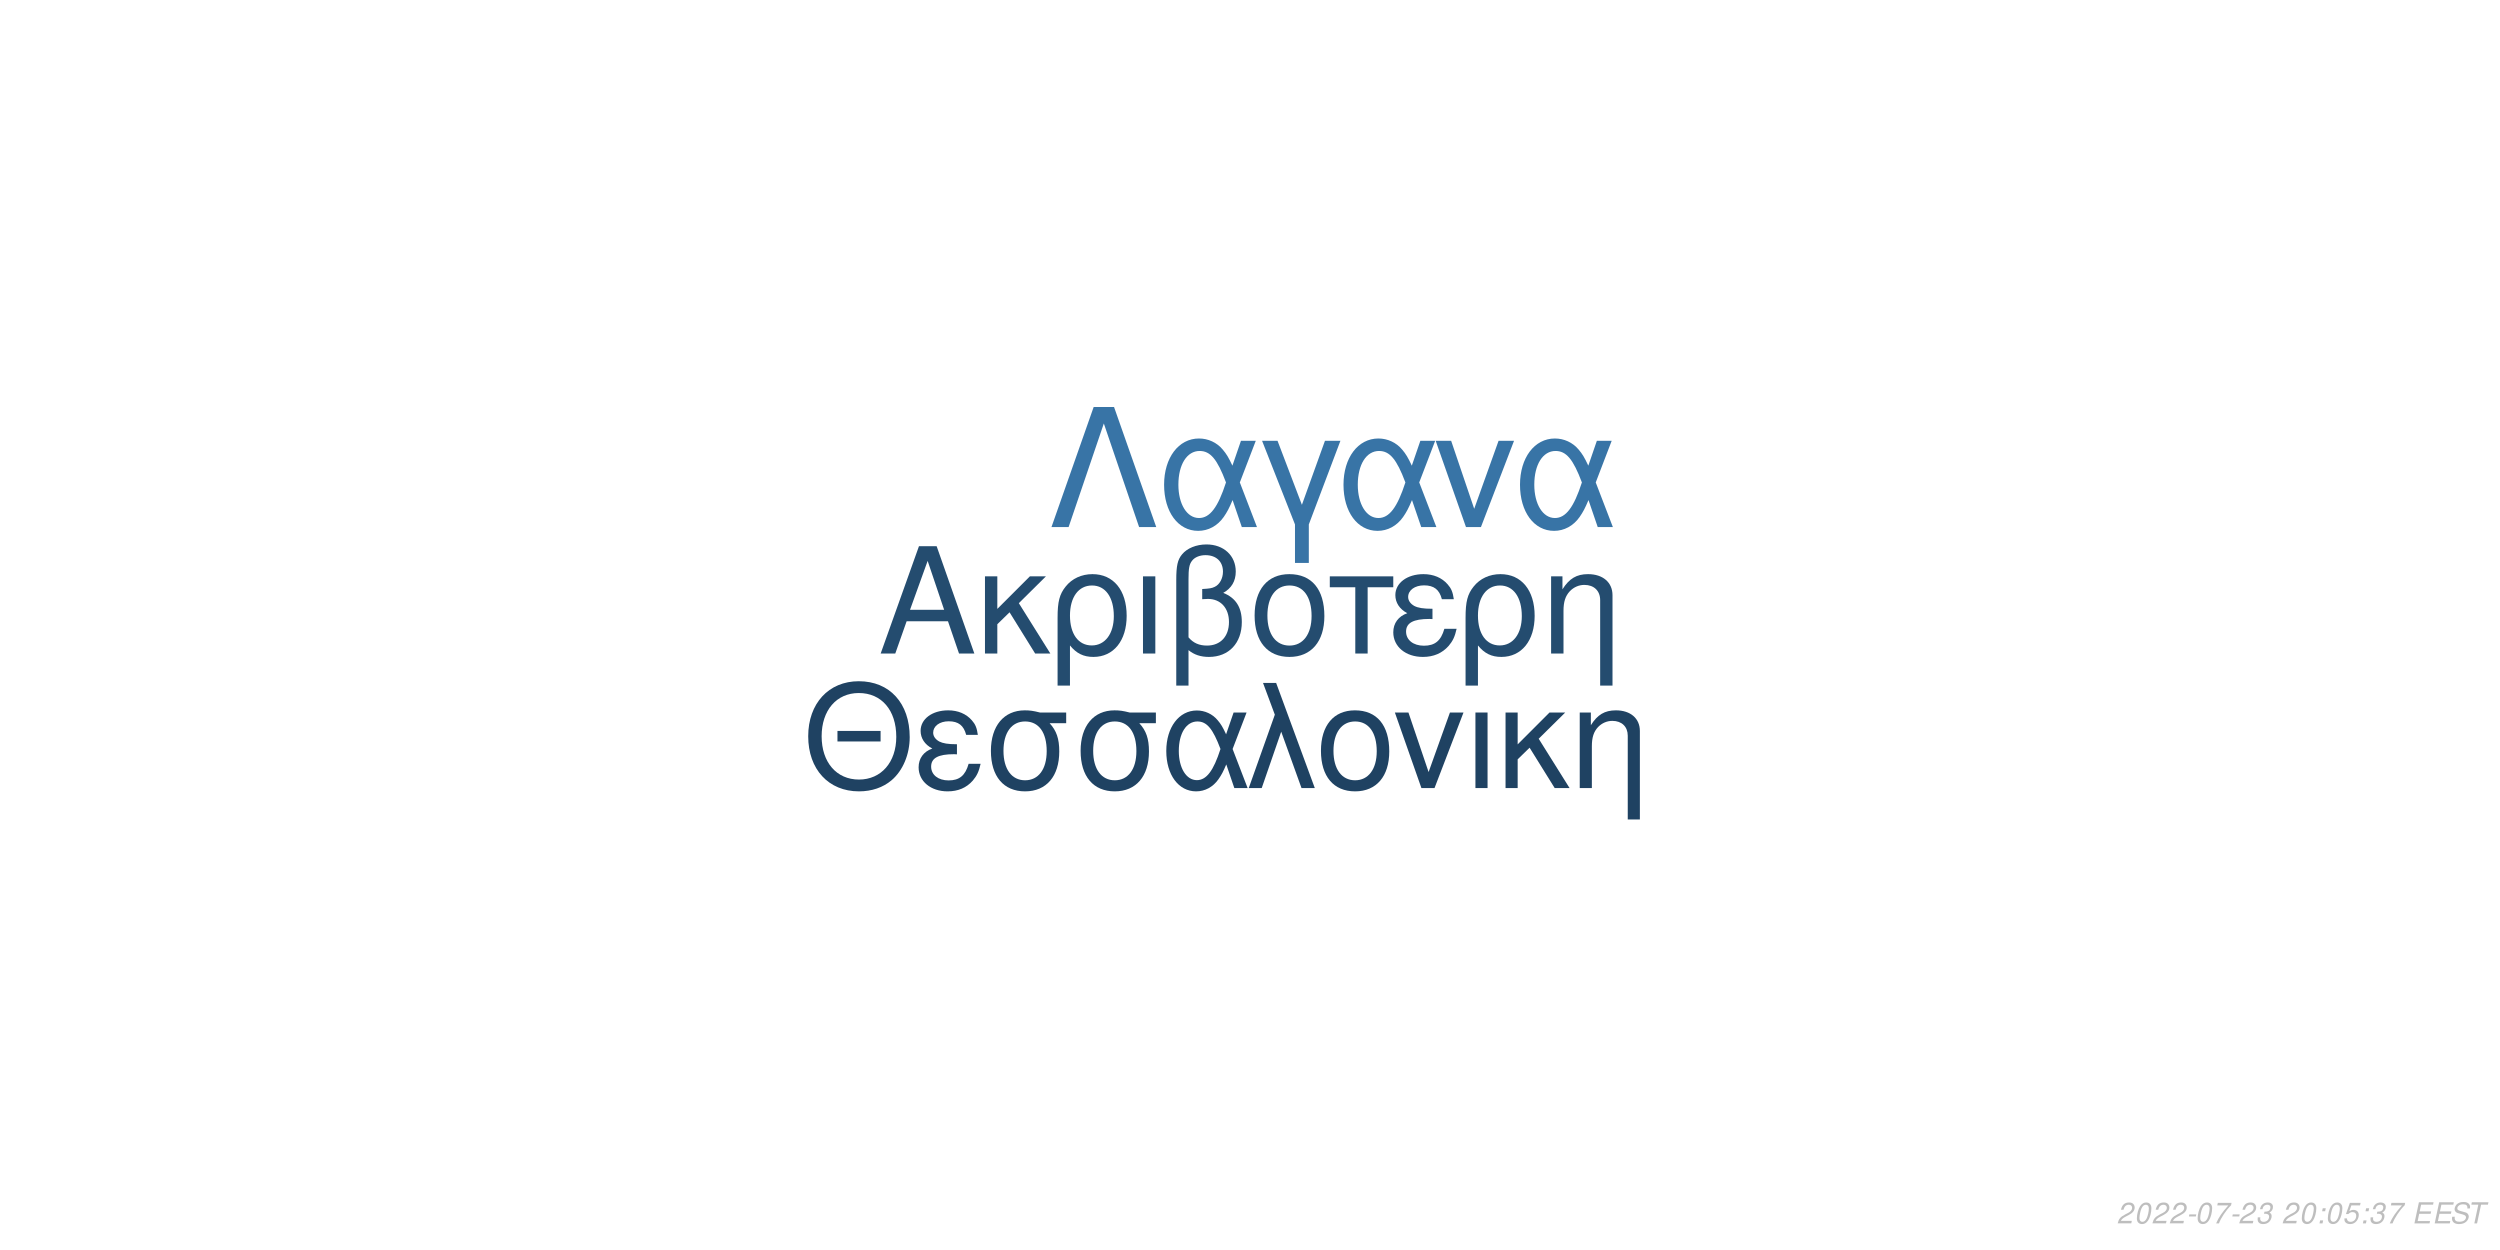
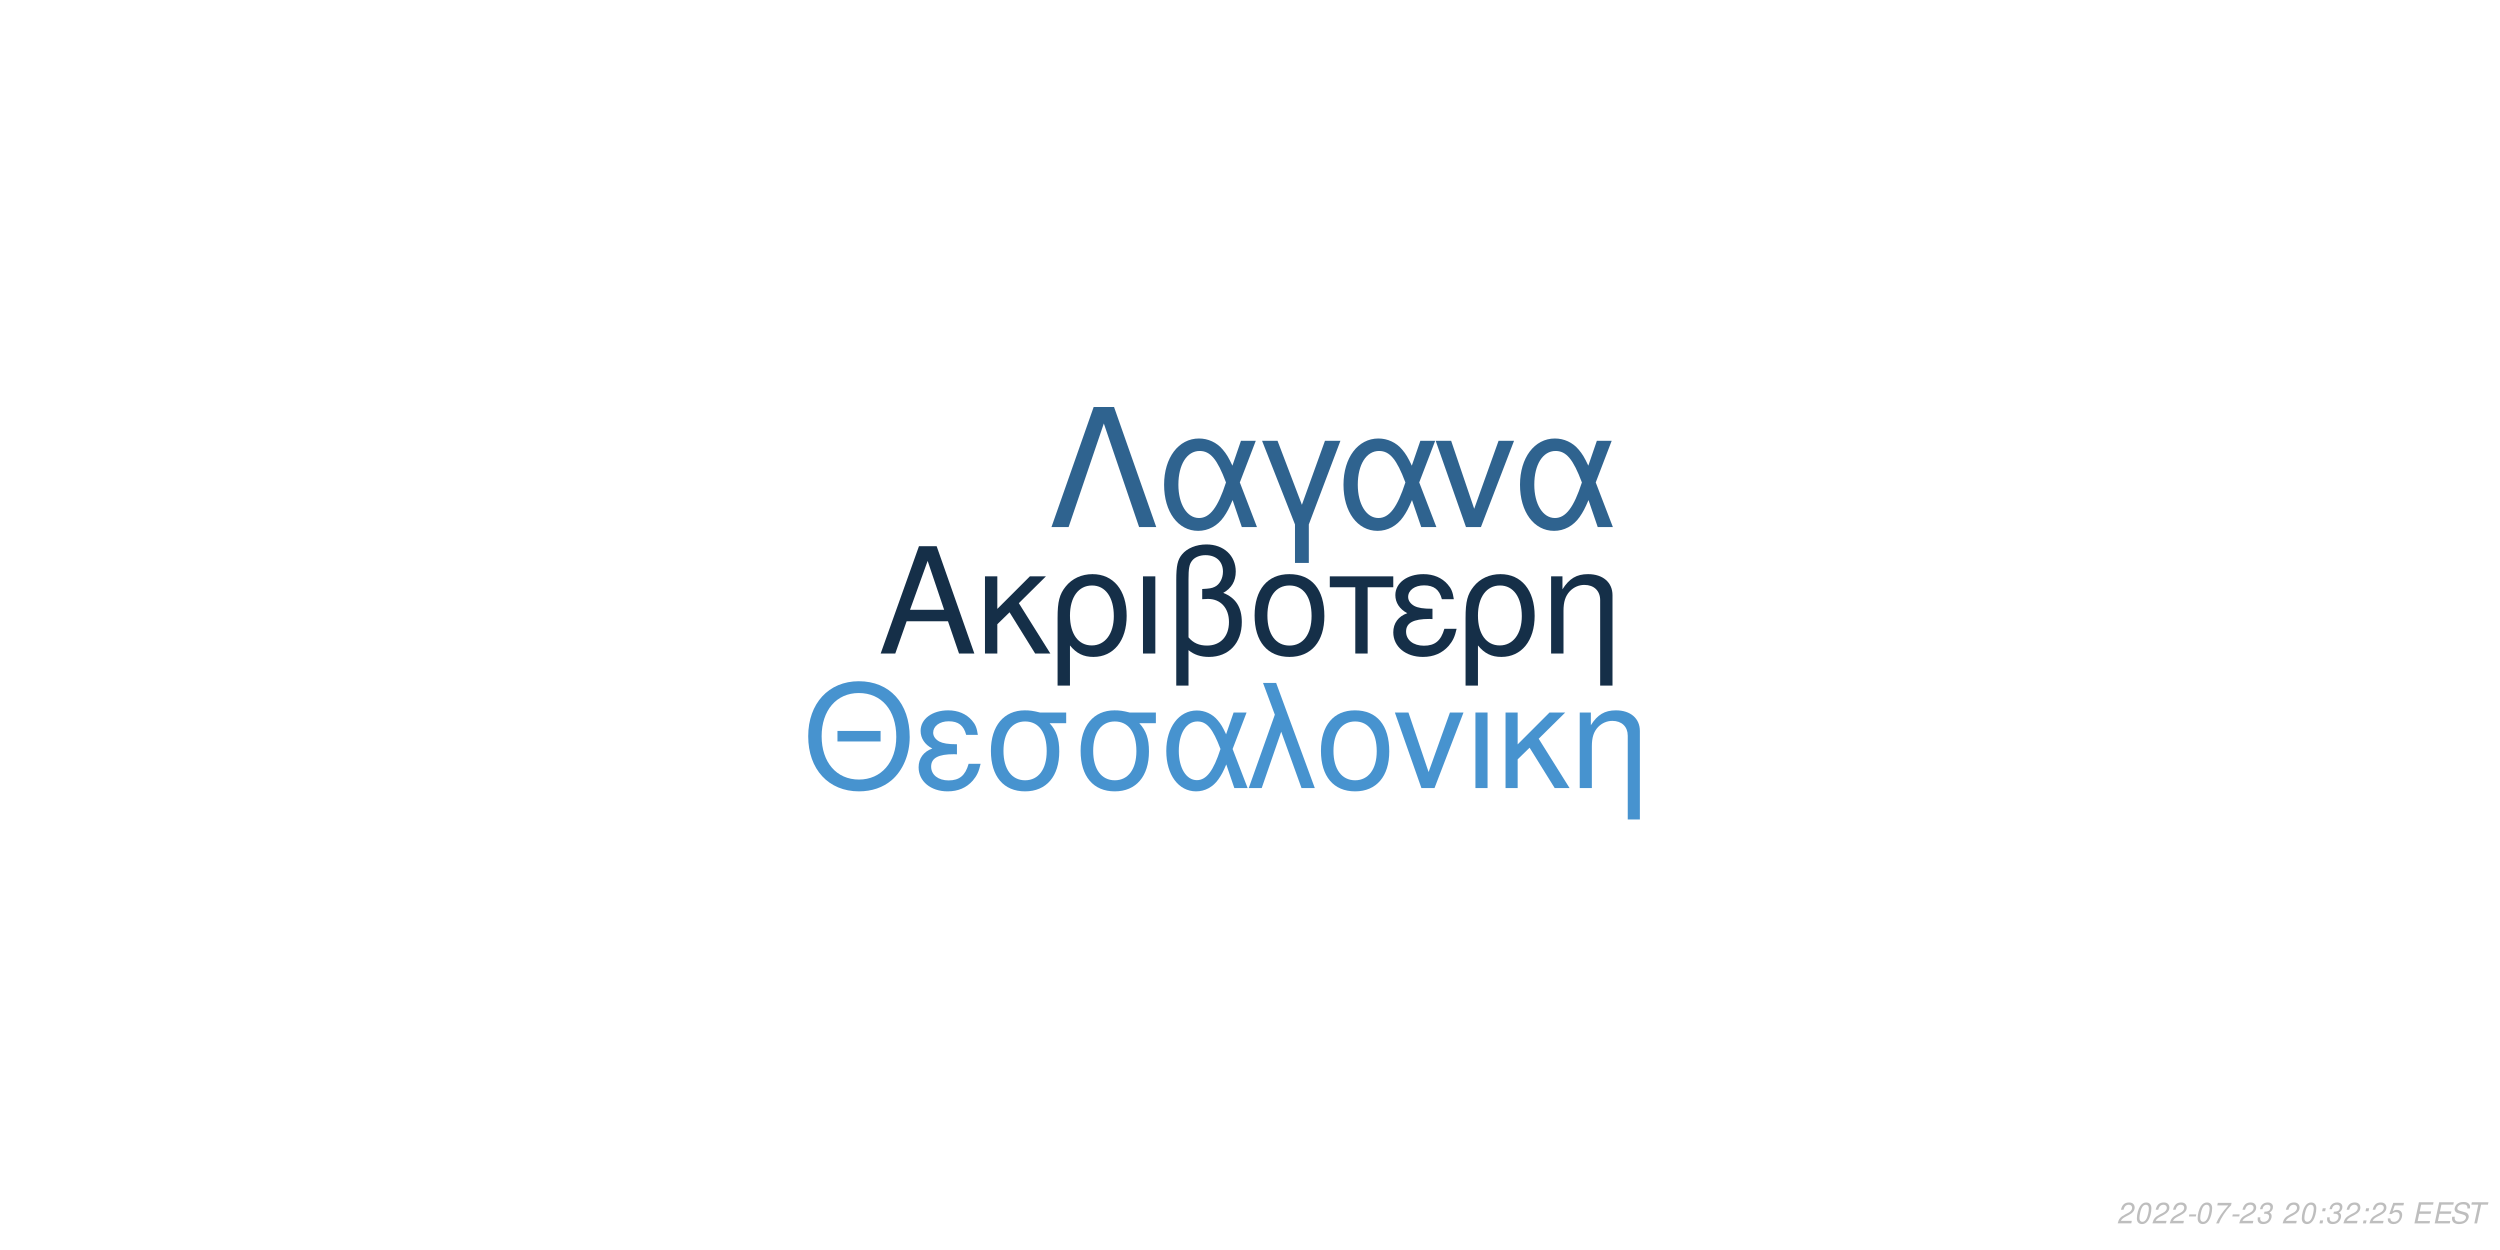
<svg xmlns="http://www.w3.org/2000/svg" xmlns:xlink="http://www.w3.org/1999/xlink" width="864pt" height="432pt" viewBox="0 0 864 432" version="1.1">
  <defs>
    <g>
      <symbol overflow="visible" id="glyph0-0">
        <path style="stroke:none;" d="" />
      </symbol>
      <symbol overflow="visible" id="glyph0-1">
        <path style="stroke:none;" d="M 24.125 -11.141 L 27.938 0 L 33.234 0 L 20.203 -37.094 L 14.094 -37.094 L 0.859 0 L 5.906 0 L 9.828 -11.141 Z M 22.797 -15.109 L 11 -15.109 L 17.094 -32.016 Z M 22.797 -15.109 " />
      </symbol>
      <symbol overflow="visible" id="glyph0-2">
        <path style="stroke:none;" d="M 7.172 -15.422 L 7.172 -26.672 L 2.906 -26.672 L 2.906 0 L 7.172 0 L 7.172 -10.125 L 11.406 -14.25 L 20.25 0 L 25.5 0 L 14.609 -17.406 L 23.969 -26.672 L 18.422 -26.672 Z M 7.172 -15.422 " />
      </symbol>
      <symbol overflow="visible" id="glyph0-3">
        <path style="stroke:none;" d="M 3 11.094 L 7.281 11.094 L 7.281 -2.797 C 9.516 -0.047 11.953 1.172 15.375 1.172 C 22.344 1.172 26.875 -4.422 26.875 -13.031 C 26.875 -21.891 22.297 -27.438 15.062 -27.438 C 11.297 -27.438 7.984 -25.906 5.797 -23.156 C 3.672 -20.516 3 -17.969 3 -12.359 Z M 14.906 -23.516 C 19.547 -23.516 22.438 -19.438 22.438 -12.922 C 22.438 -6.812 19.391 -2.797 14.812 -2.797 C 10.172 -2.797 7.281 -6.766 7.281 -13.125 C 7.281 -19.484 10.234 -23.516 14.906 -23.516 Z M 14.906 -23.516 " />
      </symbol>
      <symbol overflow="visible" id="glyph0-4">
        <path style="stroke:none;" d="M 3.516 0 L 7.781 0 L 7.781 -26.672 L 3.516 -26.672 Z M 3.516 0 " />
      </symbol>
      <symbol overflow="visible" id="glyph0-5">
        <path style="stroke:none;" d="M 4.016 11.094 L 8.25 11.094 L 8.25 -1.172 C 10.172 0.406 12.422 1.172 15.312 1.172 C 22.188 1.172 26.672 -3.609 26.672 -10.891 C 26.672 -15.984 24.578 -19.234 20.25 -20.969 C 23.109 -22.547 24.578 -25.031 24.578 -28.344 C 24.578 -33.844 20.406 -37.703 14.453 -37.703 C 10.938 -37.703 7.734 -36.391 6 -34.25 C 4.484 -32.422 4.016 -30.328 4.016 -25.391 Z M 8.25 -25.656 C 8.25 -29.359 8.5 -30.844 9.469 -32.062 C 10.375 -33.281 12.156 -34 14.094 -34 C 17.812 -34 20.156 -31.812 20.156 -28.297 C 20.156 -25.953 18.984 -23.812 17.297 -23.047 C 16.281 -22.547 15.469 -22.438 12.984 -22.297 L 12.984 -18.781 C 13.734 -18.828 14.344 -18.875 14.969 -18.875 C 19.344 -18.875 22.234 -15.719 22.234 -10.891 C 22.234 -5.906 19.281 -2.75 14.656 -2.75 C 11.953 -2.75 9.922 -3.609 8.25 -5.594 Z M 8.25 -25.656 " />
      </symbol>
      <symbol overflow="visible" id="glyph0-6">
        <path style="stroke:none;" d="M 14.094 -27.438 C 6.562 -27.438 2.094 -22.094 2.094 -13.125 C 2.094 -4.125 6.562 1.172 14.141 1.172 C 21.672 1.172 26.203 -4.172 26.203 -12.922 C 26.203 -22.188 21.828 -27.438 14.094 -27.438 Z M 14.141 -23.516 C 18.938 -23.516 21.781 -19.594 21.781 -12.984 C 21.781 -6.672 18.828 -2.75 14.141 -2.75 C 9.422 -2.75 6.516 -6.672 6.516 -13.125 C 6.516 -19.594 9.422 -23.516 14.141 -23.516 Z M 14.141 -23.516 " />
      </symbol>
      <symbol overflow="visible" id="glyph0-7">
        <path style="stroke:none;" d="M 7.891 0 L 12.156 0 L 12.156 -22.906 L 21.016 -22.906 L 21.016 -26.672 L -0.922 -26.672 L -0.922 -22.906 L 7.891 -22.906 Z M 7.891 0 " />
      </symbol>
      <symbol overflow="visible" id="glyph0-8">
        <path style="stroke:none;" d="M 14.562 -15.469 C 11.344 -15.469 9.562 -15.781 8.297 -16.438 C 6.922 -17.203 6.156 -18.328 6.156 -19.547 C 6.156 -21.891 8.453 -23.562 11.656 -23.562 C 15.062 -23.562 16.953 -22.094 17.812 -18.781 L 21.938 -18.781 C 21.578 -21.266 21.062 -22.5 19.797 -23.922 C 17.812 -26.203 14.906 -27.438 11.453 -27.438 C 5.797 -27.438 1.734 -24.375 1.734 -20.203 C 1.734 -17.609 3.156 -15.375 5.859 -13.938 C 2.797 -12.875 1.016 -10.484 1.016 -7.328 C 1.016 -2.391 5.297 1.172 11.25 1.172 C 14.969 1.172 17.906 -0.109 20.156 -2.641 C 21.578 -4.328 22.297 -5.797 22.906 -8.547 L 18.672 -8.547 C 17.5 -4.422 15.422 -2.703 11.609 -2.703 C 7.938 -2.703 5.438 -4.688 5.438 -7.578 C 5.438 -10.578 7.938 -11.953 13.484 -11.953 C 13.641 -11.953 14.094 -11.953 14.562 -11.906 Z M 14.562 -15.469 " />
      </symbol>
      <symbol overflow="visible" id="glyph0-9">
        <path style="stroke:none;" d="M 3.562 -26.672 L 3.562 0 L 7.844 0 L 7.844 -14.703 C 7.844 -17.906 8.5 -19.891 10.031 -21.531 C 11.406 -22.953 13.188 -23.719 15.062 -23.719 C 18.375 -23.719 20.516 -21.672 20.516 -18.469 L 20.516 11.094 L 24.781 11.094 L 24.781 -20.156 C 24.781 -24.578 21.469 -27.438 16.328 -27.438 C 12.359 -27.438 9.828 -25.906 7.484 -22.188 L 7.484 -26.672 Z M 3.562 -26.672 " />
      </symbol>
      <symbol overflow="visible" id="glyph1-0">
        <path style="stroke:none;" d="" />
      </symbol>
      <symbol overflow="visible" id="glyph1-1">
        <path style="stroke:none;" d="M 26.859 -19.734 L 11.953 -19.734 L 11.953 -16.094 L 26.859 -16.094 Z M 19.328 -36.922 C 8.922 -36.922 1.844 -29.25 1.844 -17.891 C 1.844 -6.484 8.875 1.141 19.391 1.141 C 23.812 1.141 27.703 -0.203 30.641 -2.688 C 34.578 -6.031 36.922 -11.656 36.922 -17.594 C 36.922 -29.297 30 -36.922 19.328 -36.922 Z M 19.328 -32.844 C 27.203 -32.844 32.281 -26.906 32.281 -17.688 C 32.281 -8.922 27.062 -2.938 19.391 -2.938 C 11.609 -2.938 6.484 -8.922 6.484 -17.891 C 6.484 -26.859 11.609 -32.844 19.328 -32.844 Z M 19.328 -32.844 " />
      </symbol>
      <symbol overflow="visible" id="glyph1-2">
        <path style="stroke:none;" d="M 14.25 -15.141 C 11.109 -15.141 9.375 -15.453 8.125 -16.094 C 6.781 -16.844 6.031 -17.938 6.031 -19.141 C 6.031 -21.422 8.266 -23.078 11.406 -23.078 C 14.75 -23.078 16.594 -21.625 17.438 -18.391 L 21.469 -18.391 C 21.125 -20.828 20.625 -22.031 19.391 -23.422 C 17.438 -25.656 14.594 -26.859 11.219 -26.859 C 5.688 -26.859 1.688 -23.875 1.688 -19.781 C 1.688 -17.234 3.094 -15.047 5.734 -13.656 C 2.734 -12.609 1 -10.266 1 -7.172 C 1 -2.344 5.188 1.141 11.016 1.141 C 14.656 1.141 17.547 -0.094 19.734 -2.594 C 21.125 -4.234 21.828 -5.688 22.422 -8.375 L 18.281 -8.375 C 17.141 -4.328 15.094 -2.641 11.359 -2.641 C 7.766 -2.641 5.328 -4.578 5.328 -7.422 C 5.328 -10.359 7.766 -11.703 13.203 -11.703 C 13.359 -11.703 13.797 -11.703 14.25 -11.656 Z M 14.25 -15.141 " />
      </symbol>
      <symbol overflow="visible" id="glyph1-3">
        <path style="stroke:none;" d="M 29 -26.109 L 19.938 -26.109 C 17.594 -26.703 16.438 -26.859 14.703 -26.859 C 7.469 -26.859 2.984 -21.469 2.984 -12.859 C 2.984 -4.031 7.375 1.141 14.797 1.141 C 22.172 1.141 26.609 -4.078 26.609 -12.656 C 26.609 -17.047 25.656 -19.828 23.266 -22.422 L 29 -22.422 Z M 14.797 -23.016 C 19.531 -23.016 22.266 -19.234 22.266 -12.75 C 22.266 -6.531 19.438 -2.688 14.797 -2.688 C 10.172 -2.688 7.328 -6.531 7.328 -12.859 C 7.328 -19.188 10.172 -23.016 14.797 -23.016 Z M 14.797 -23.016 " />
      </symbol>
      <symbol overflow="visible" id="glyph1-4">
        <path style="stroke:none;" d="M 29.344 -26.109 L 24.859 -26.109 L 22.266 -18.578 C 21.125 -21.031 20.484 -22.125 19.328 -23.469 C 17.547 -25.609 14.906 -26.812 12.156 -26.812 C 5.984 -26.812 1.594 -20.984 1.594 -12.812 C 1.594 -4.578 5.828 1.141 11.906 1.141 C 14.953 1.141 17.734 -0.344 19.625 -3.047 C 20.672 -4.531 21.281 -5.688 22.328 -8.172 L 25.109 0 L 29.703 0 L 24.516 -13.5 Z M 20.328 -13.5 C 17.891 -5.922 15.453 -2.734 12.156 -2.734 C 8.516 -2.734 5.922 -6.922 5.922 -12.812 C 5.922 -18.938 8.516 -23.016 12.359 -23.016 C 15.594 -23.016 17.688 -20.531 20.328 -13.5 Z M 20.328 -13.5 " />
      </symbol>
      <symbol overflow="visible" id="glyph1-5">
        <path style="stroke:none;" d="M 1.094 0 L 5.578 0 L 12.312 -19.484 L 19.328 0 L 23.922 0 L 10.562 -36.328 L 6.031 -36.328 L 10.109 -25.359 Z M 1.094 0 " />
      </symbol>
      <symbol overflow="visible" id="glyph1-6">
        <path style="stroke:none;" d="M 13.797 -26.859 C 6.422 -26.859 2.047 -21.625 2.047 -12.859 C 2.047 -4.031 6.422 1.141 13.859 1.141 C 21.234 1.141 25.656 -4.078 25.656 -12.656 C 25.656 -21.719 21.375 -26.859 13.797 -26.859 Z M 13.859 -23.016 C 18.531 -23.016 21.328 -19.188 21.328 -12.703 C 21.328 -6.531 18.438 -2.688 13.859 -2.688 C 9.219 -2.688 6.375 -6.531 6.375 -12.859 C 6.375 -19.188 9.219 -23.016 13.859 -23.016 Z M 13.859 -23.016 " />
      </symbol>
      <symbol overflow="visible" id="glyph1-7">
        <path style="stroke:none;" d="M 14.297 0 L 24.312 -26.109 L 19.625 -26.109 L 12.25 -5.531 L 5.281 -26.109 L 0.594 -26.109 L 9.766 0 Z M 14.297 0 " />
      </symbol>
      <symbol overflow="visible" id="glyph1-8">
        <path style="stroke:none;" d="M 3.438 0 L 7.625 0 L 7.625 -26.109 L 3.438 -26.109 Z M 3.438 0 " />
      </symbol>
      <symbol overflow="visible" id="glyph1-9">
        <path style="stroke:none;" d="M 7.031 -15.094 L 7.031 -26.109 L 2.844 -26.109 L 2.844 0 L 7.031 0 L 7.031 -9.922 L 11.156 -13.953 L 19.828 0 L 24.969 0 L 14.297 -17.047 L 23.469 -26.109 L 18.031 -26.109 Z M 7.031 -15.094 " />
      </symbol>
      <symbol overflow="visible" id="glyph1-10">
        <path style="stroke:none;" d="M 3.484 -26.109 L 3.484 0 L 7.672 0 L 7.672 -14.406 C 7.672 -17.547 8.328 -19.484 9.812 -21.078 C 11.156 -22.469 12.906 -23.219 14.75 -23.219 C 17.984 -23.219 20.078 -21.234 20.078 -18.094 L 20.078 10.859 L 24.266 10.859 L 24.266 -19.734 C 24.266 -24.062 21.031 -26.859 16 -26.859 C 12.109 -26.859 9.609 -25.359 7.328 -21.719 L 7.328 -26.109 Z M 3.484 -26.109 " />
      </symbol>
      <symbol overflow="visible" id="glyph2-0">
        <path style="stroke:none;" d="" />
      </symbol>
      <symbol overflow="visible" id="glyph2-1">
        <path style="stroke:none;" d="M 22.531 -41.484 L 15.484 -41.484 L 0.906 0 L 6.828 0 L 19 -35.797 L 31.188 0 L 37.109 0 Z M 22.531 -41.484 " />
      </symbol>
      <symbol overflow="visible" id="glyph2-2">
        <path style="stroke:none;" d="M 33.516 -29.812 L 28.391 -29.812 L 25.438 -21.219 C 24.125 -24.016 23.391 -25.266 22.078 -26.797 C 20.031 -29.25 17.016 -30.609 13.891 -30.609 C 6.828 -30.609 1.828 -23.953 1.828 -14.625 C 1.828 -5.234 6.656 1.312 13.594 1.312 C 17.078 1.312 20.266 -0.391 22.422 -3.469 C 23.609 -5.172 24.297 -6.484 25.5 -9.328 L 28.688 0 L 33.922 0 L 28 -15.422 Z M 23.219 -15.422 C 20.422 -6.766 17.641 -3.125 13.891 -3.125 C 9.734 -3.125 6.766 -7.906 6.766 -14.625 C 6.766 -21.625 9.734 -26.297 14.109 -26.297 C 17.812 -26.297 20.203 -23.453 23.219 -15.422 Z M 23.219 -15.422 " />
      </symbol>
      <symbol overflow="visible" id="glyph2-3">
        <path style="stroke:none;" d="M 12.062 12.406 L 16.844 12.406 L 16.844 -0.906 L 27.766 -29.812 L 22.422 -29.812 L 14.453 -7.688 L 6.031 -29.812 L 0.688 -29.812 L 12.062 -0.906 Z M 12.062 12.406 " />
      </symbol>
      <symbol overflow="visible" id="glyph2-4">
        <path style="stroke:none;" d="M 16.328 0 L 27.766 -29.812 L 22.422 -29.812 L 14 -6.312 L 6.031 -29.812 L 0.688 -29.812 L 11.156 0 Z M 16.328 0 " />
      </symbol>
      <symbol overflow="visible" id="glyph3-0">
        <path style="stroke:none;" d="" />
      </symbol>
      <symbol overflow="visible" id="glyph3-1">
        <path style="stroke:none;" d="M 5.234 -0.875 L 1.469 -0.875 C 1.641 -1.375 2.203 -1.891 3.109 -2.344 L 4.234 -2.938 C 5.562 -3.625 6.219 -4.469 6.219 -5.484 C 6.219 -5.938 6.062 -6.359 5.797 -6.656 C 5.469 -7.047 4.984 -7.234 4.312 -7.234 C 2.766 -7.234 1.891 -6.453 1.484 -4.734 L 2.375 -4.734 C 2.484 -5.188 2.609 -5.484 2.797 -5.75 C 3.094 -6.203 3.609 -6.453 4.188 -6.453 C 4.891 -6.453 5.344 -6.031 5.344 -5.375 C 5.344 -4.703 4.859 -4.094 4.016 -3.656 L 2.984 -3.125 C 1.234 -2.188 0.797 -1.656 0.344 -0.016 L 5.047 -0.016 Z M 5.234 -0.875 " />
      </symbol>
      <symbol overflow="visible" id="glyph3-2">
        <path style="stroke:none;" d="M 4.203 -7.234 C 3.375 -7.234 2.688 -6.812 2.125 -5.984 C 1.484 -5.047 0.984 -3.188 0.984 -1.734 C 0.984 -1.109 1.172 -0.562 1.484 -0.266 C 1.797 0.047 2.281 0.234 2.766 0.234 C 3.625 0.234 4.281 -0.156 4.859 -1.016 C 5.516 -1.953 6 -3.797 6 -5.266 C 6 -6.5 5.328 -7.234 4.203 -7.234 Z M 4.094 -6.453 C 4.734 -6.453 5.125 -5.984 5.125 -5.156 C 5.125 -4.203 4.781 -2.625 4.406 -1.812 C 3.984 -0.938 3.516 -0.547 2.875 -0.547 C 2.25 -0.547 1.875 -1.031 1.875 -1.828 C 1.875 -2.797 2.203 -4.344 2.594 -5.203 C 2.984 -6.047 3.453 -6.453 4.094 -6.453 Z M 4.094 -6.453 " />
      </symbol>
      <symbol overflow="visible" id="glyph3-3">
        <path style="stroke:none;" d="M 3.516 -3.125 L 1.125 -3.125 L 0.969 -2.406 L 3.359 -2.406 Z M 3.516 -3.125 " />
      </symbol>
      <symbol overflow="visible" id="glyph3-4">
        <path style="stroke:none;" d="M 6.703 -7.094 L 1.953 -7.094 L 1.766 -6.219 L 5.594 -6.219 C 3.344 -3.688 2.266 -2.109 1.375 0 L 2.344 0 C 3.031 -1.906 4.828 -4.594 6.547 -6.281 Z M 6.703 -7.094 " />
      </symbol>
      <symbol overflow="visible" id="glyph3-5">
        <path style="stroke:none;" d="M 2.922 -3.312 C 3.125 -3.344 3.234 -3.344 3.375 -3.344 C 4.203 -3.344 4.688 -3 4.688 -2.406 C 4.688 -1.312 3.906 -0.547 2.781 -0.547 C 2.047 -0.547 1.594 -0.938 1.594 -1.562 C 1.594 -1.719 1.609 -1.844 1.656 -2.094 L 0.766 -2.094 C 0.734 -1.797 0.719 -1.641 0.719 -1.469 C 0.719 -0.375 1.406 0.234 2.641 0.234 C 3.547 0.234 4.297 -0.078 4.812 -0.656 C 5.266 -1.156 5.562 -1.875 5.562 -2.547 C 5.562 -3.125 5.344 -3.453 4.797 -3.734 C 5.641 -4.234 6.016 -4.844 6.016 -5.734 C 6.016 -6.656 5.312 -7.234 4.203 -7.234 C 3.375 -7.234 2.672 -6.938 2.188 -6.375 C 1.891 -6.031 1.703 -5.641 1.516 -4.906 L 2.391 -4.906 C 2.5 -5.359 2.594 -5.594 2.734 -5.812 C 3.047 -6.234 3.516 -6.453 4.078 -6.453 C 4.734 -6.453 5.141 -6.125 5.141 -5.578 C 5.141 -5.188 5.016 -4.797 4.797 -4.547 C 4.516 -4.234 4 -4.062 3.266 -4.062 L 3.078 -4.062 Z M 2.922 -3.312 " />
      </symbol>
      <symbol overflow="visible" id="glyph3-6">
        <path style="stroke:none;" d="" />
      </symbol>
      <symbol overflow="visible" id="glyph3-7">
        <path style="stroke:none;" d="M 2.359 -1.031 L 1.312 -1.031 L 1.094 0 L 2.141 0 Z M 3.266 -5.234 L 2.219 -5.234 L 2 -4.203 L 3.047 -4.203 Z M 3.266 -5.234 " />
      </symbol>
      <symbol overflow="visible" id="glyph3-8">
        <path style="stroke:none;" d="M 6.297 -7.094 L 2.594 -7.094 L 1.234 -3.234 L 2.047 -3.234 C 2.656 -3.766 2.938 -3.906 3.531 -3.906 C 4.328 -3.906 4.797 -3.453 4.797 -2.688 C 4.797 -1.438 3.969 -0.547 2.828 -0.547 C 2.031 -0.547 1.609 -0.938 1.578 -1.734 L 0.703 -1.734 L 0.703 -1.516 C 0.703 -0.938 0.844 -0.547 1.188 -0.266 C 1.562 0.062 2.078 0.234 2.703 0.234 C 3.656 0.234 4.391 -0.156 4.984 -0.922 C 5.422 -1.5 5.672 -2.234 5.672 -2.953 C 5.672 -4 4.938 -4.672 3.812 -4.672 C 3.328 -4.672 2.906 -4.547 2.406 -4.234 L 3.109 -6.219 L 6.109 -6.219 Z M 6.297 -7.094 " />
      </symbol>
      <symbol overflow="visible" id="glyph3-9">
        <path style="stroke:none;" d="M 2.547 -3.312 L 6.5 -3.312 L 6.688 -4.141 L 2.719 -4.141 L 3.219 -6.469 L 7.344 -6.469 L 7.516 -7.297 L 2.453 -7.297 L 0.906 0 L 6.125 0 L 6.297 -0.812 L 2.016 -0.812 Z M 2.547 -3.312 " />
      </symbol>
      <symbol overflow="visible" id="glyph3-10">
        <path style="stroke:none;" d="M 7.062 -5.156 C 7.125 -5.438 7.141 -5.562 7.141 -5.703 C 7.141 -6.156 6.938 -6.594 6.594 -6.891 C 6.188 -7.25 5.656 -7.406 4.875 -7.406 C 3.844 -7.406 3.047 -7.125 2.5 -6.562 C 2.094 -6.141 1.781 -5.438 1.781 -4.922 C 1.781 -4.297 2.219 -3.766 2.891 -3.562 L 4.594 -3.094 C 5.406 -2.859 5.734 -2.578 5.734 -2.094 C 5.734 -1.781 5.547 -1.406 5.266 -1.141 C 4.844 -0.766 4.266 -0.578 3.453 -0.578 C 2.328 -0.578 1.812 -0.984 1.812 -1.906 C 1.812 -2.047 1.812 -2.125 1.844 -2.312 L 0.984 -2.312 C 0.906 -2.062 0.891 -1.906 0.891 -1.688 C 0.891 -0.484 1.797 0.234 3.297 0.234 C 4.359 0.234 5.234 -0.062 5.812 -0.609 C 6.344 -1.078 6.688 -1.797 6.688 -2.375 C 6.688 -2.641 6.609 -2.906 6.453 -3.156 C 6.234 -3.5 5.938 -3.703 5.469 -3.828 L 3.75 -4.312 C 2.984 -4.547 2.734 -4.734 2.734 -5.188 C 2.734 -5.547 2.875 -5.844 3.188 -6.109 C 3.547 -6.438 4.031 -6.594 4.703 -6.594 C 5.266 -6.594 5.688 -6.484 5.906 -6.297 C 6.094 -6.125 6.219 -5.797 6.219 -5.516 C 6.219 -5.422 6.203 -5.344 6.188 -5.156 Z M 7.062 -5.156 " />
      </symbol>
      <symbol overflow="visible" id="glyph3-11">
        <path style="stroke:none;" d="M 4.938 -6.469 L 7.312 -6.469 L 7.484 -7.297 L 1.75 -7.297 L 1.578 -6.469 L 3.984 -6.469 L 2.609 0 L 3.547 0 Z M 4.938 -6.469 " />
      </symbol>
    </g>
  </defs>
  <g id="surface1">
    <rect x="0" y="0" width="864" height="432" style="fill:rgb(100%,100%,100%);fill-opacity:1;stroke:none;" />
-     <g style="fill:rgb(14.118%,29.804%,43.529%);fill-opacity:1;">
+     <g style="fill:rgb(8.235%,18.431%,28.235%);fill-opacity:1;">
      <use xlink:href="#glyph0-1" x="303.5" y="225.861" />
      <use xlink:href="#glyph0-2" x="337.5" y="225.861" />
      <use xlink:href="#glyph0-3" x="362.5" y="225.861" />
      <use xlink:href="#glyph0-4" x="391.5" y="225.861" />
      <use xlink:href="#glyph0-5" x="402.5" y="225.861" />
      <use xlink:href="#glyph0-6" x="431.5" y="225.861" />
      <use xlink:href="#glyph0-7" x="460.5" y="225.861" />
      <use xlink:href="#glyph0-8" x="480.5" y="225.861" />
      <use xlink:href="#glyph0-3" x="503.5" y="225.861" />
      <use xlink:href="#glyph0-9" x="532.5" y="225.861" />
    </g>
-     <g style="fill:rgb(12.157%,25.882%,38.431%);fill-opacity:1;">
+     <g style="fill:rgb(27.843%,57.647%,81.176%);fill-opacity:1;">
      <use xlink:href="#glyph1-1" x="277.473" y="272.354" />
      <use xlink:href="#glyph1-2" x="316.473" y="272.354" />
      <use xlink:href="#glyph1-3" x="339.473" y="272.354" />
      <use xlink:href="#glyph1-3" x="370.473" y="272.354" />
      <use xlink:href="#glyph1-4" x="401.473" y="272.354" />
      <use xlink:href="#glyph1-5" x="430.473" y="272.354" />
      <use xlink:href="#glyph1-6" x="454.473" y="272.354" />
      <use xlink:href="#glyph1-7" x="481.473" y="272.354" />
      <use xlink:href="#glyph1-8" x="506.473" y="272.354" />
      <use xlink:href="#glyph1-9" x="517.473" y="272.354" />
      <use xlink:href="#glyph1-10" x="542.473" y="272.354" />
    </g>
-     <g style="fill:rgb(21.961%,45.49%,65.098%);fill-opacity:1;">
+     <g style="fill:rgb(18.431%,38.824%,56.078%);fill-opacity:1;">
      <use xlink:href="#glyph2-1" x="362.484" y="182.152" />
      <use xlink:href="#glyph2-2" x="400.484" y="182.152" />
      <use xlink:href="#glyph2-3" x="435.484" y="182.152" />
      <use xlink:href="#glyph2-2" x="462.484" y="182.152" />
      <use xlink:href="#glyph2-4" x="495.484" y="182.152" />
      <use xlink:href="#glyph2-2" x="523.484" y="182.152" />
    </g>
    <g style="fill:rgb(74.51%,74.51%,74.51%);fill-opacity:1;">
      <use xlink:href="#glyph3-1" x="731.52" y="422.81" />
      <use xlink:href="#glyph3-2" x="737.52" y="422.81" />
      <use xlink:href="#glyph3-1" x="743.52" y="422.81" />
      <use xlink:href="#glyph3-1" x="749.52" y="422.81" />
      <use xlink:href="#glyph3-3" x="755.52" y="422.81" />
      <use xlink:href="#glyph3-2" x="758.52" y="422.81" />
      <use xlink:href="#glyph3-4" x="764.52" y="422.81" />
      <use xlink:href="#glyph3-3" x="770.52" y="422.81" />
      <use xlink:href="#glyph3-1" x="773.52" y="422.81" />
      <use xlink:href="#glyph3-5" x="779.52" y="422.81" />
      <use xlink:href="#glyph3-6" x="785.52" y="422.81" />
      <use xlink:href="#glyph3-1" x="788.52" y="422.81" />
      <use xlink:href="#glyph3-2" x="794.52" y="422.81" />
      <use xlink:href="#glyph3-7" x="800.52" y="422.81" />
-       <use xlink:href="#glyph3-2" x="803.52" y="422.81" />
-       <use xlink:href="#glyph3-8" x="809.52" y="422.81" />
+       <use xlink:href="#glyph3-5" x="803.52" y="422.81" />
+       <use xlink:href="#glyph3-1" x="809.52" y="422.81" />
      <use xlink:href="#glyph3-7" x="815.52" y="422.81" />
-       <use xlink:href="#glyph3-5" x="818.52" y="422.81" />
-       <use xlink:href="#glyph3-4" x="824.52" y="422.81" />
+       <use xlink:href="#glyph3-1" x="818.52" y="422.81" />
+       <use xlink:href="#glyph3-8" x="824.52" y="422.81" />
      <use xlink:href="#glyph3-6" x="830.52" y="422.81" />
      <use xlink:href="#glyph3-9" x="833.52" y="422.81" />
      <use xlink:href="#glyph3-9" x="840.52" y="422.81" />
      <use xlink:href="#glyph3-10" x="846.52" y="422.81" />
      <use xlink:href="#glyph3-11" x="852.52" y="422.81" />
    </g>
  </g>
</svg>
